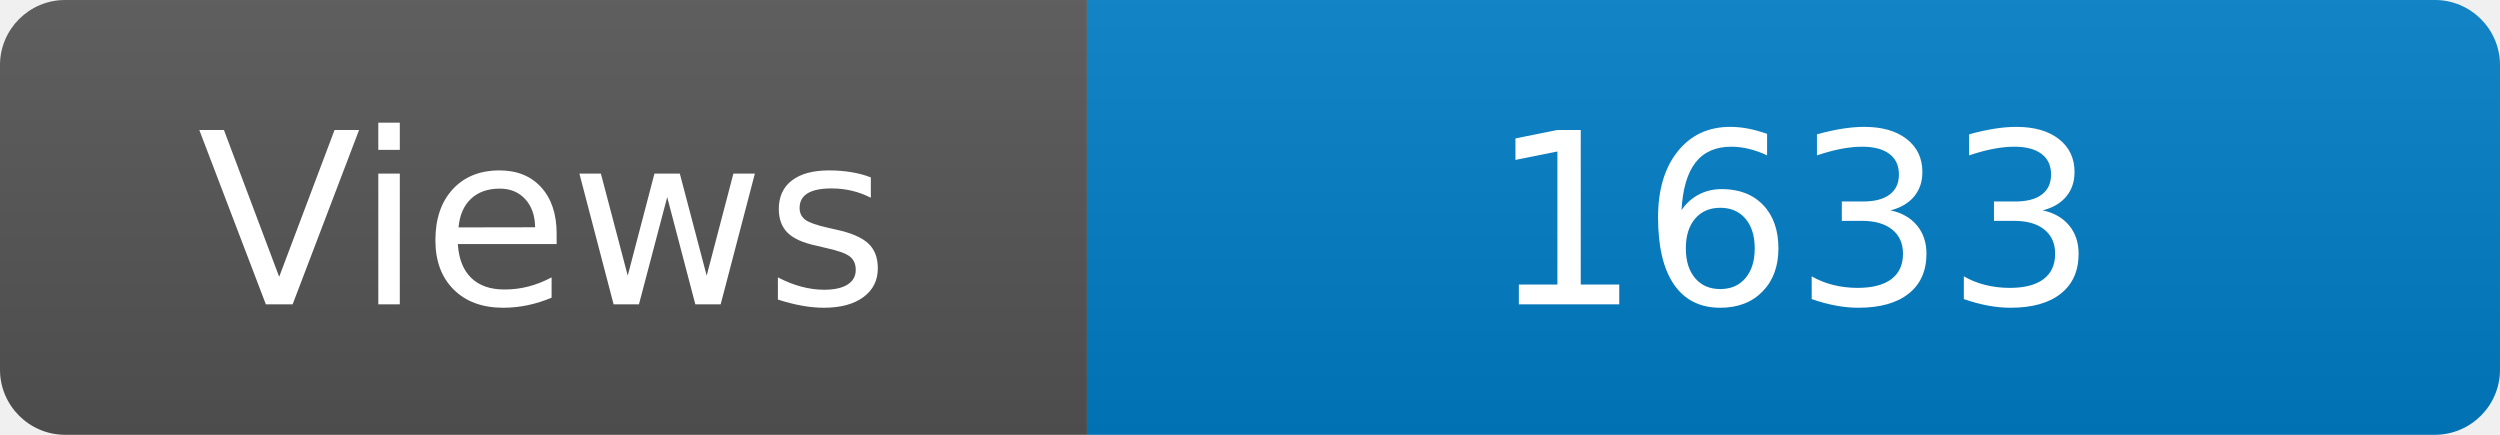
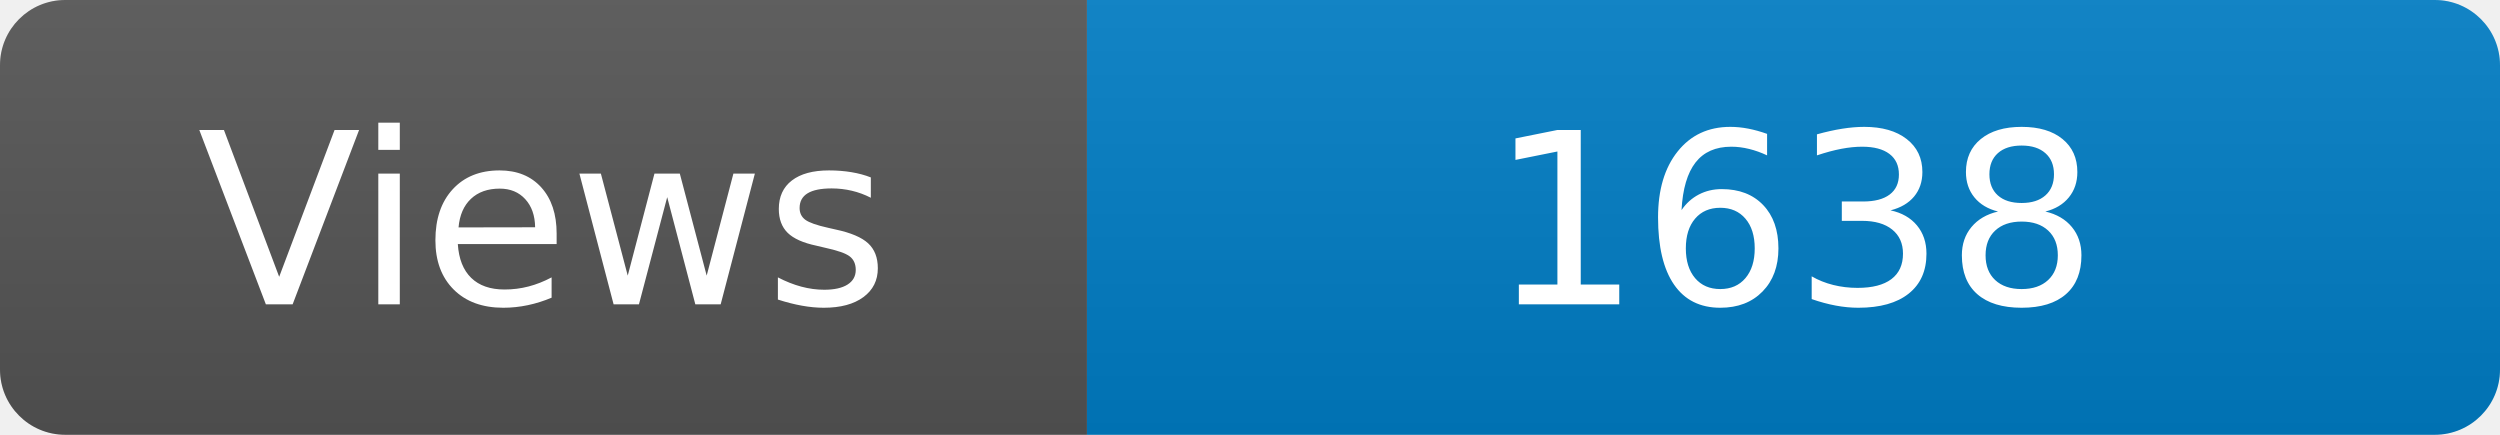
<svg xmlns="http://www.w3.org/2000/svg" width="115" height="20" role="img" aria-label="Maintained?: yes">
  <linearGradient id="s" x2="0" y2="100%">
    <stop offset="0" stop-color="#bbb" stop-opacity=".1" />
    <stop offset="1" stop-opacity=".1" />
  </linearGradient>
  <clipPath id="r">
    <rect width="115" height="20" rx="3" fill="#fff" />
  </clipPath>
  <g clip-path="url(#r)">
    <rect width="50" height="20" fill="#555" />
    <rect x="50" width="160" height="20" fill="#007ec6" />
    <rect width="115" height="20" fill="url(#s)" />
  </g>
  <g fill="#fff" text-anchor="middle" font-family="Verdana,Geneva,DejaVu Sans,sans-serif" font-size="110">
    <text x="250" y="140" transform="scale(.1)" fill="#fff">Views</text>
-     <text x="825" y="140" transform="scale(.1)" fill="#fff">1633</text>
+     <text x="825" y="140" transform="scale(.1)" fill="#fff">1638</text>
  </g>
</svg>
